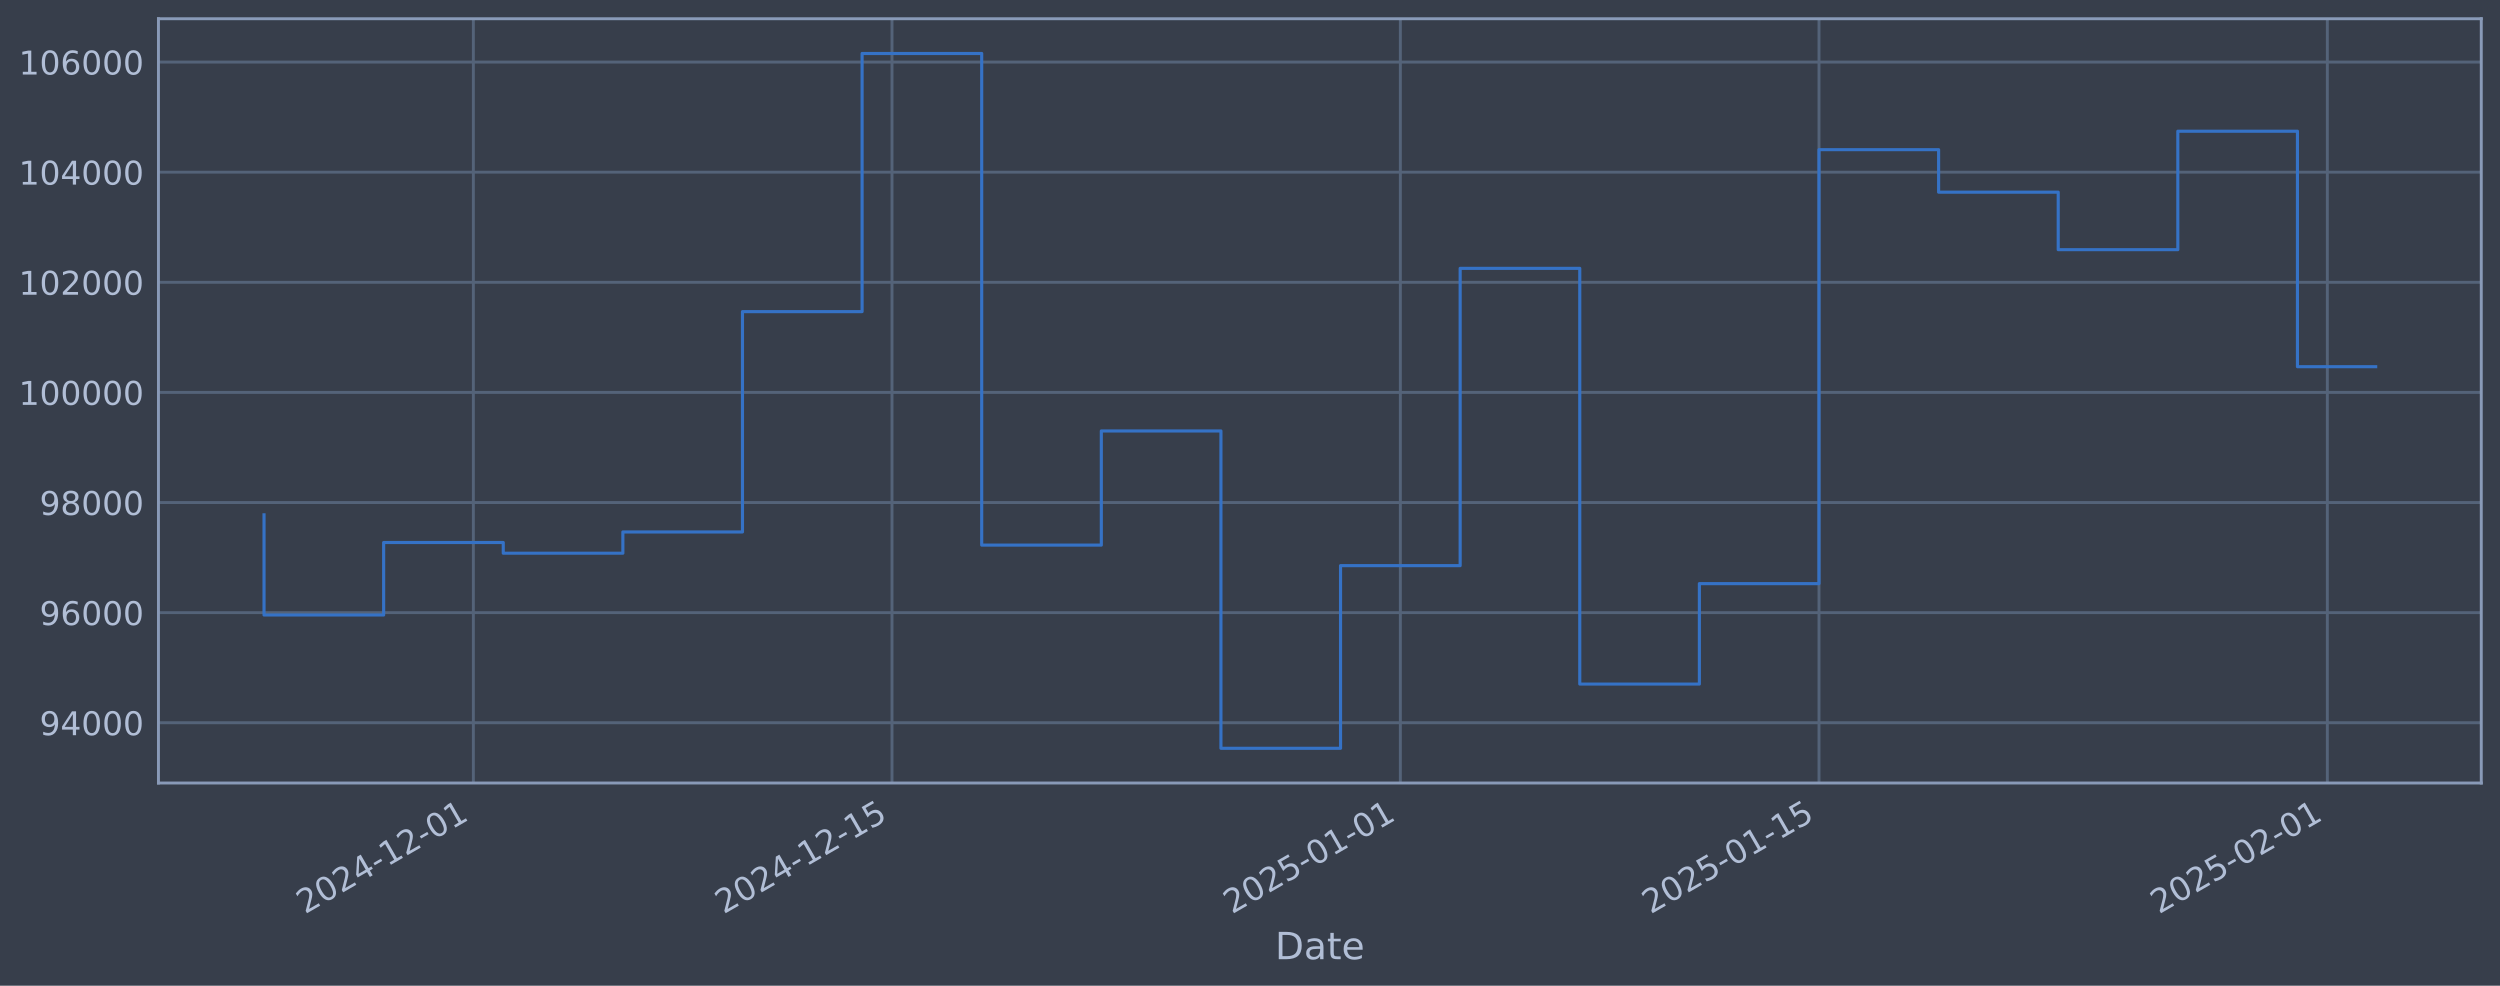
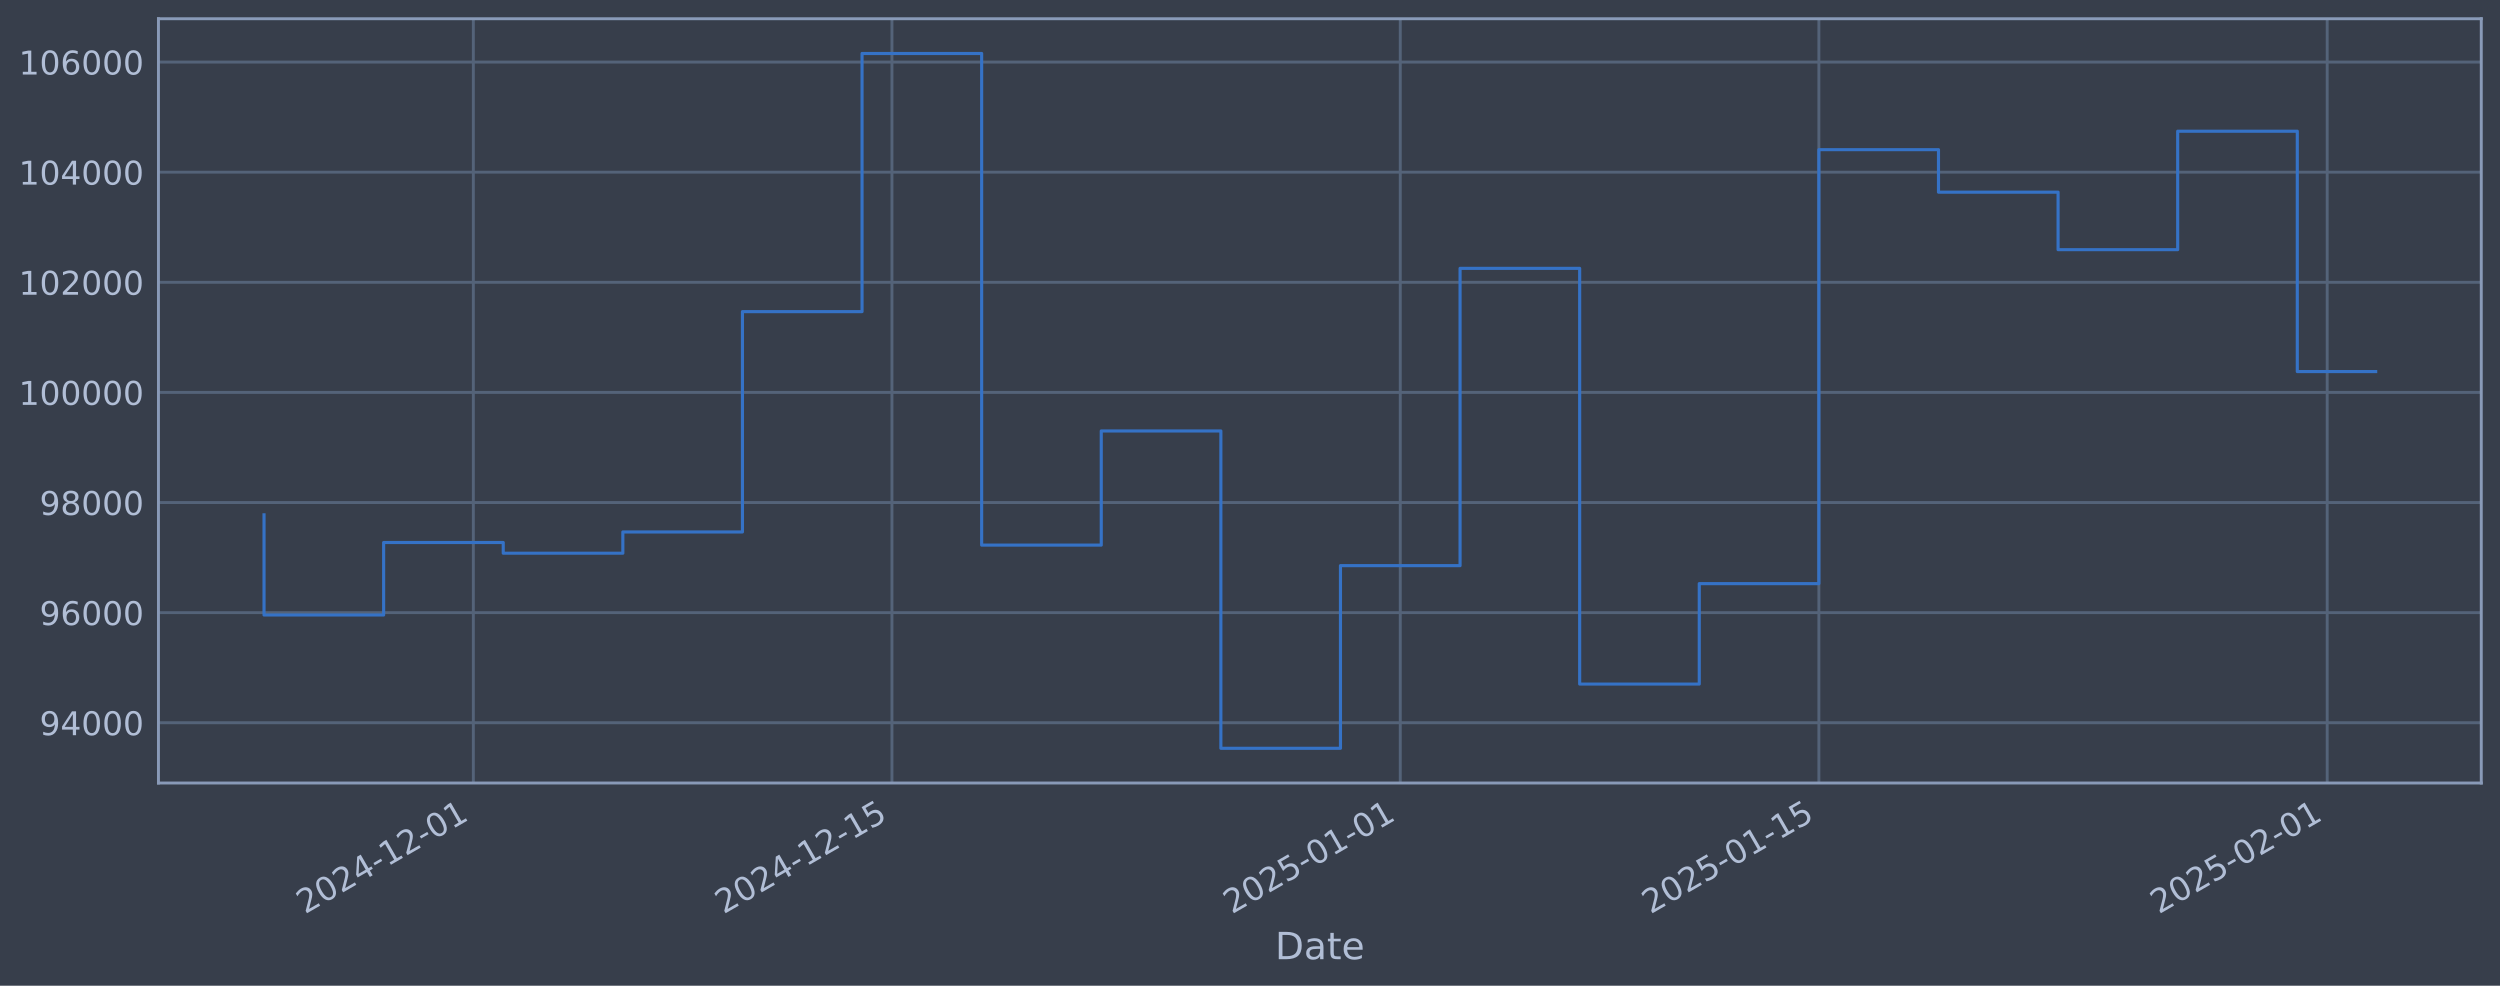
<svg xmlns="http://www.w3.org/2000/svg" xmlns:xlink="http://www.w3.org/1999/xlink" width="960.9pt" height="378.87pt" viewBox="0 0 960.9 378.87" version="1.1">
  <defs>
    <style type="text/css">*{stroke-linejoin: round; stroke-linecap: butt}</style>
  </defs>
  <g id="figure_1">
    <g id="patch_1">
      <path d="M 0 378.87  L 960.9 378.87  L 960.9 0  L 0 0  z " style="fill: #373e4b" />
    </g>
    <g id="axes_1">
      <g id="patch_2">
        <path d="M 60.901 300.96  L 953.701 300.96  L 953.701 7.2  L 60.901 7.2  z " style="fill: #373e4b" />
      </g>
      <g id="matplotlib.axis_1">
        <g id="xtick_1">
          <g id="line2d_1">
-             <path d="M 181.937 300.96  L 181.937 7.2  " clip-path="url(#p625c4f9203)" style="fill: none; stroke: #546379; stroke-width: 1.12; stroke-linecap: square" />
+             <path d="M 181.931 300.96  L 181.931 7.2  " clip-path="url(#p9e95879972)" style="fill: none; stroke: #546379; stroke-width: 1.12; stroke-linecap: square" />
          </g>
          <g id="line2d_2" />
          <g id="text_1">
-             <g style="fill: #b1bed6" transform="translate(117.2118 351.4642) rotate(-30) scale(0.126 -0.126)">
+             <g style="fill: #b1bed6" transform="translate(117.2058 351.4642) rotate(-30) scale(0.126 -0.126)">
              <defs>
                <path id="DejaVuSans-32" d="M 1228 531  L 3431 531  L 3431 0  L 469 0  L 469 531  Q 828 903 1448 1529  Q 2069 2156 2228 2338  Q 2531 2678 2651 2914  Q 2772 3150 2772 3378  Q 2772 3750 2511 3984  Q 2250 4219 1831 4219  Q 1534 4219 1204 4116  Q 875 4013 500 3803  L 500 4441  Q 881 4594 1212 4672  Q 1544 4750 1819 4750  Q 2544 4750 2975 4387  Q 3406 4025 3406 3419  Q 3406 3131 3298 2873  Q 3191 2616 2906 2266  Q 2828 2175 2409 1742  Q 1991 1309 1228 531  z " transform="scale(0.015625)" />
                <path id="DejaVuSans-30" d="M 2034 4250  Q 1547 4250 1301 3770  Q 1056 3291 1056 2328  Q 1056 1369 1301 889  Q 1547 409 2034 409  Q 2525 409 2770 889  Q 3016 1369 3016 2328  Q 3016 3291 2770 3770  Q 2525 4250 2034 4250  z M 2034 4750  Q 2819 4750 3233 4129  Q 3647 3509 3647 2328  Q 3647 1150 3233 529  Q 2819 -91 2034 -91  Q 1250 -91 836 529  Q 422 1150 422 2328  Q 422 3509 836 4129  Q 1250 4750 2034 4750  z " transform="scale(0.015625)" />
                <path id="DejaVuSans-34" d="M 2419 4116  L 825 1625  L 2419 1625  L 2419 4116  z M 2253 4666  L 3047 4666  L 3047 1625  L 3713 1625  L 3713 1100  L 3047 1100  L 3047 0  L 2419 0  L 2419 1100  L 313 1100  L 313 1709  L 2253 4666  z " transform="scale(0.015625)" />
                <path id="DejaVuSans-2d" d="M 313 2009  L 1997 2009  L 1997 1497  L 313 1497  L 313 2009  z " transform="scale(0.015625)" />
                <path id="DejaVuSans-31" d="M 794 531  L 1825 531  L 1825 4091  L 703 3866  L 703 4441  L 1819 4666  L 2450 4666  L 2450 531  L 3481 531  L 3481 0  L 794 0  L 794 531  z " transform="scale(0.015625)" />
              </defs>
              <use xlink:href="#DejaVuSans-32" />
              <use xlink:href="#DejaVuSans-30" transform="translate(63.62305 0)" />
              <use xlink:href="#DejaVuSans-32" transform="translate(127.2461 0)" />
              <use xlink:href="#DejaVuSans-34" transform="translate(190.8691 0)" />
              <use xlink:href="#DejaVuSans-2d" transform="translate(254.4922 0)" />
              <use xlink:href="#DejaVuSans-31" transform="translate(290.5762 0)" />
              <use xlink:href="#DejaVuSans-32" transform="translate(354.1992 0)" />
              <use xlink:href="#DejaVuSans-2d" transform="translate(417.8223 0)" />
              <use xlink:href="#DejaVuSans-30" transform="translate(453.9062 0)" />
              <use xlink:href="#DejaVuSans-31" transform="translate(517.5293 0)" />
            </g>
          </g>
        </g>
        <g id="xtick_2">
          <g id="line2d_3">
-             <path d="M 342.847 300.96  L 342.847 7.2  " clip-path="url(#p625c4f9203)" style="fill: none; stroke: #546379; stroke-width: 1.12; stroke-linecap: square" />
+             <path d="M 342.829 300.96  L 342.829 7.2  " clip-path="url(#p9e95879972)" style="fill: none; stroke: #546379; stroke-width: 1.12; stroke-linecap: square" />
          </g>
          <g id="line2d_4" />
          <g id="text_2">
-             <g style="fill: #b1bed6" transform="translate(278.1217 351.4642) rotate(-30) scale(0.126 -0.126)">
+             <g style="fill: #b1bed6" transform="translate(278.1037 351.4642) rotate(-30) scale(0.126 -0.126)">
              <defs>
                <path id="DejaVuSans-35" d="M 691 4666  L 3169 4666  L 3169 4134  L 1269 4134  L 1269 2991  Q 1406 3038 1543 3061  Q 1681 3084 1819 3084  Q 2600 3084 3056 2656  Q 3513 2228 3513 1497  Q 3513 744 3044 326  Q 2575 -91 1722 -91  Q 1428 -91 1123 -41  Q 819 9 494 109  L 494 744  Q 775 591 1075 516  Q 1375 441 1709 441  Q 2250 441 2565 725  Q 2881 1009 2881 1497  Q 2881 1984 2565 2268  Q 2250 2553 1709 2553  Q 1456 2553 1204 2497  Q 953 2441 691 2322  L 691 4666  z " transform="scale(0.015625)" />
              </defs>
              <use xlink:href="#DejaVuSans-32" />
              <use xlink:href="#DejaVuSans-30" transform="translate(63.62305 0)" />
              <use xlink:href="#DejaVuSans-32" transform="translate(127.2461 0)" />
              <use xlink:href="#DejaVuSans-34" transform="translate(190.8691 0)" />
              <use xlink:href="#DejaVuSans-2d" transform="translate(254.4922 0)" />
              <use xlink:href="#DejaVuSans-31" transform="translate(290.5762 0)" />
              <use xlink:href="#DejaVuSans-32" transform="translate(354.1992 0)" />
              <use xlink:href="#DejaVuSans-2d" transform="translate(417.8223 0)" />
              <use xlink:href="#DejaVuSans-31" transform="translate(453.9062 0)" />
              <use xlink:href="#DejaVuSans-35" transform="translate(517.5293 0)" />
            </g>
          </g>
        </g>
        <g id="xtick_3">
          <g id="line2d_5">
-             <path d="M 538.238 300.96  L 538.238 7.2  " clip-path="url(#p625c4f9203)" style="fill: none; stroke: #546379; stroke-width: 1.12; stroke-linecap: square" />
+             <path d="M 538.205 300.96  L 538.205 7.2  " clip-path="url(#p9e95879972)" style="fill: none; stroke: #546379; stroke-width: 1.12; stroke-linecap: square" />
          </g>
          <g id="line2d_6" />
          <g id="text_3">
-             <g style="fill: #b1bed6" transform="translate(473.5123 351.4642) rotate(-30) scale(0.126 -0.126)">
+             <g style="fill: #b1bed6" transform="translate(473.4797 351.4642) rotate(-30) scale(0.126 -0.126)">
              <use xlink:href="#DejaVuSans-32" />
              <use xlink:href="#DejaVuSans-30" transform="translate(63.62305 0)" />
              <use xlink:href="#DejaVuSans-32" transform="translate(127.2461 0)" />
              <use xlink:href="#DejaVuSans-35" transform="translate(190.8691 0)" />
              <use xlink:href="#DejaVuSans-2d" transform="translate(254.4922 0)" />
              <use xlink:href="#DejaVuSans-30" transform="translate(290.5762 0)" />
              <use xlink:href="#DejaVuSans-31" transform="translate(354.1992 0)" />
              <use xlink:href="#DejaVuSans-2d" transform="translate(417.8223 0)" />
              <use xlink:href="#DejaVuSans-30" transform="translate(453.9062 0)" />
              <use xlink:href="#DejaVuSans-31" transform="translate(517.5293 0)" />
            </g>
          </g>
        </g>
        <g id="xtick_4">
          <g id="line2d_7">
-             <path d="M 699.148 300.96  L 699.148 7.2  " clip-path="url(#p625c4f9203)" style="fill: none; stroke: #546379; stroke-width: 1.12; stroke-linecap: square" />
+             <path d="M 699.103 300.96  L 699.103 7.2  " clip-path="url(#p9e95879972)" style="fill: none; stroke: #546379; stroke-width: 1.12; stroke-linecap: square" />
          </g>
          <g id="line2d_8" />
          <g id="text_4">
-             <g style="fill: #b1bed6" transform="translate(634.4222 351.4642) rotate(-30) scale(0.126 -0.126)">
+             <g style="fill: #b1bed6" transform="translate(634.3777 351.4642) rotate(-30) scale(0.126 -0.126)">
              <use xlink:href="#DejaVuSans-32" />
              <use xlink:href="#DejaVuSans-30" transform="translate(63.62305 0)" />
              <use xlink:href="#DejaVuSans-32" transform="translate(127.2461 0)" />
              <use xlink:href="#DejaVuSans-35" transform="translate(190.8691 0)" />
              <use xlink:href="#DejaVuSans-2d" transform="translate(254.4922 0)" />
              <use xlink:href="#DejaVuSans-30" transform="translate(290.5762 0)" />
              <use xlink:href="#DejaVuSans-31" transform="translate(354.1992 0)" />
              <use xlink:href="#DejaVuSans-2d" transform="translate(417.8223 0)" />
              <use xlink:href="#DejaVuSans-31" transform="translate(453.9062 0)" />
              <use xlink:href="#DejaVuSans-35" transform="translate(517.5293 0)" />
            </g>
          </g>
        </g>
        <g id="xtick_5">
          <g id="line2d_9">
-             <path d="M 894.538 300.96  L 894.538 7.2  " clip-path="url(#p625c4f9203)" style="fill: none; stroke: #546379; stroke-width: 1.12; stroke-linecap: square" />
+             <path d="M 894.479 300.96  L 894.479 7.2  " clip-path="url(#p9e95879972)" style="fill: none; stroke: #546379; stroke-width: 1.12; stroke-linecap: square" />
          </g>
          <g id="line2d_10" />
          <g id="text_5">
-             <g style="fill: #b1bed6" transform="translate(829.8128 351.4642) rotate(-30) scale(0.126 -0.126)">
+             <g style="fill: #b1bed6" transform="translate(829.7537 351.4642) rotate(-30) scale(0.126 -0.126)">
              <use xlink:href="#DejaVuSans-32" />
              <use xlink:href="#DejaVuSans-30" transform="translate(63.62305 0)" />
              <use xlink:href="#DejaVuSans-32" transform="translate(127.2461 0)" />
              <use xlink:href="#DejaVuSans-35" transform="translate(190.8691 0)" />
              <use xlink:href="#DejaVuSans-2d" transform="translate(254.4922 0)" />
              <use xlink:href="#DejaVuSans-30" transform="translate(290.5762 0)" />
              <use xlink:href="#DejaVuSans-32" transform="translate(354.1992 0)" />
              <use xlink:href="#DejaVuSans-2d" transform="translate(417.8223 0)" />
              <use xlink:href="#DejaVuSans-30" transform="translate(453.9062 0)" />
              <use xlink:href="#DejaVuSans-31" transform="translate(517.5293 0)" />
            </g>
          </g>
        </g>
        <g id="text_6">
          <g style="fill: #b1bed6" transform="translate(490.0914 368.6753) scale(0.144 -0.144)">
            <defs>
              <path id="DejaVuSans-44" d="M 1259 4147  L 1259 519  L 2022 519  Q 2988 519 3436 956  Q 3884 1394 3884 2338  Q 3884 3275 3436 3711  Q 2988 4147 2022 4147  L 1259 4147  z M 628 4666  L 1925 4666  Q 3281 4666 3915 4102  Q 4550 3538 4550 2338  Q 4550 1131 3912 565  Q 3275 0 1925 0  L 628 0  L 628 4666  z " transform="scale(0.015625)" />
              <path id="DejaVuSans-61" d="M 2194 1759  Q 1497 1759 1228 1600  Q 959 1441 959 1056  Q 959 750 1161 570  Q 1363 391 1709 391  Q 2188 391 2477 730  Q 2766 1069 2766 1631  L 2766 1759  L 2194 1759  z M 3341 1997  L 3341 0  L 2766 0  L 2766 531  Q 2569 213 2275 61  Q 1981 -91 1556 -91  Q 1019 -91 701 211  Q 384 513 384 1019  Q 384 1609 779 1909  Q 1175 2209 1959 2209  L 2766 2209  L 2766 2266  Q 2766 2663 2505 2880  Q 2244 3097 1772 3097  Q 1472 3097 1187 3025  Q 903 2953 641 2809  L 641 3341  Q 956 3463 1253 3523  Q 1550 3584 1831 3584  Q 2591 3584 2966 3190  Q 3341 2797 3341 1997  z " transform="scale(0.015625)" />
              <path id="DejaVuSans-74" d="M 1172 4494  L 1172 3500  L 2356 3500  L 2356 3053  L 1172 3053  L 1172 1153  Q 1172 725 1289 603  Q 1406 481 1766 481  L 2356 481  L 2356 0  L 1766 0  Q 1100 0 847 248  Q 594 497 594 1153  L 594 3053  L 172 3053  L 172 3500  L 594 3500  L 594 4494  L 1172 4494  z " transform="scale(0.015625)" />
              <path id="DejaVuSans-65" d="M 3597 1894  L 3597 1613  L 953 1613  Q 991 1019 1311 708  Q 1631 397 2203 397  Q 2534 397 2845 478  Q 3156 559 3463 722  L 3463 178  Q 3153 47 2828 -22  Q 2503 -91 2169 -91  Q 1331 -91 842 396  Q 353 884 353 1716  Q 353 2575 817 3079  Q 1281 3584 2069 3584  Q 2775 3584 3186 3129  Q 3597 2675 3597 1894  z M 3022 2063  Q 3016 2534 2758 2815  Q 2500 3097 2075 3097  Q 1594 3097 1305 2825  Q 1016 2553 972 2059  L 3022 2063  z " transform="scale(0.015625)" />
            </defs>
            <use xlink:href="#DejaVuSans-44" />
            <use xlink:href="#DejaVuSans-61" transform="translate(77.00195 0)" />
            <use xlink:href="#DejaVuSans-74" transform="translate(138.2812 0)" />
            <use xlink:href="#DejaVuSans-65" transform="translate(177.4902 0)" />
          </g>
        </g>
      </g>
      <g id="matplotlib.axis_2">
        <g id="ytick_1">
          <g id="line2d_11">
-             <path d="M 60.901 277.797  L 953.701 277.797  " clip-path="url(#p625c4f9203)" style="fill: none; stroke: #546379; stroke-width: 1.12; stroke-linecap: square" />
+             <path d="M 60.901 277.797  L 953.701 277.797  " clip-path="url(#p9e95879972)" style="fill: none; stroke: #546379; stroke-width: 1.12; stroke-linecap: square" />
          </g>
          <g id="line2d_12" />
          <g id="text_7">
            <g style="fill: #b1bed6" transform="translate(15.21675 282.5841) scale(0.126 -0.126)">
              <defs>
                <path id="DejaVuSans-39" d="M 703 97  L 703 672  Q 941 559 1184 500  Q 1428 441 1663 441  Q 2288 441 2617 861  Q 2947 1281 2994 2138  Q 2813 1869 2534 1725  Q 2256 1581 1919 1581  Q 1219 1581 811 2004  Q 403 2428 403 3163  Q 403 3881 828 4315  Q 1253 4750 1959 4750  Q 2769 4750 3195 4129  Q 3622 3509 3622 2328  Q 3622 1225 3098 567  Q 2575 -91 1691 -91  Q 1453 -91 1209 -44  Q 966 3 703 97  z M 1959 2075  Q 2384 2075 2632 2365  Q 2881 2656 2881 3163  Q 2881 3666 2632 3958  Q 2384 4250 1959 4250  Q 1534 4250 1286 3958  Q 1038 3666 1038 3163  Q 1038 2656 1286 2365  Q 1534 2075 1959 2075  z " transform="scale(0.015625)" />
              </defs>
              <use xlink:href="#DejaVuSans-39" />
              <use xlink:href="#DejaVuSans-34" transform="translate(63.62305 0)" />
              <use xlink:href="#DejaVuSans-30" transform="translate(127.2461 0)" />
              <use xlink:href="#DejaVuSans-30" transform="translate(190.8691 0)" />
              <use xlink:href="#DejaVuSans-30" transform="translate(254.4922 0)" />
            </g>
          </g>
        </g>
        <g id="ytick_2">
          <g id="line2d_13">
-             <path d="M 60.901 235.473  L 953.701 235.473  " clip-path="url(#p625c4f9203)" style="fill: none; stroke: #546379; stroke-width: 1.12; stroke-linecap: square" />
+             <path d="M 60.901 235.473  L 953.701 235.473  " clip-path="url(#p9e95879972)" style="fill: none; stroke: #546379; stroke-width: 1.12; stroke-linecap: square" />
          </g>
          <g id="line2d_14" />
          <g id="text_8">
            <g style="fill: #b1bed6" transform="translate(15.21675 240.2602) scale(0.126 -0.126)">
              <defs>
                <path id="DejaVuSans-36" d="M 2113 2584  Q 1688 2584 1439 2293  Q 1191 2003 1191 1497  Q 1191 994 1439 701  Q 1688 409 2113 409  Q 2538 409 2786 701  Q 3034 994 3034 1497  Q 3034 2003 2786 2293  Q 2538 2584 2113 2584  z M 3366 4563  L 3366 3988  Q 3128 4100 2886 4159  Q 2644 4219 2406 4219  Q 1781 4219 1451 3797  Q 1122 3375 1075 2522  Q 1259 2794 1537 2939  Q 1816 3084 2150 3084  Q 2853 3084 3261 2657  Q 3669 2231 3669 1497  Q 3669 778 3244 343  Q 2819 -91 2113 -91  Q 1303 -91 875 529  Q 447 1150 447 2328  Q 447 3434 972 4092  Q 1497 4750 2381 4750  Q 2619 4750 2861 4703  Q 3103 4656 3366 4563  z " transform="scale(0.015625)" />
              </defs>
              <use xlink:href="#DejaVuSans-39" />
              <use xlink:href="#DejaVuSans-36" transform="translate(63.62305 0)" />
              <use xlink:href="#DejaVuSans-30" transform="translate(127.2461 0)" />
              <use xlink:href="#DejaVuSans-30" transform="translate(190.8691 0)" />
              <use xlink:href="#DejaVuSans-30" transform="translate(254.4922 0)" />
            </g>
          </g>
        </g>
        <g id="ytick_3">
          <g id="line2d_15">
-             <path d="M 60.901 193.149  L 953.701 193.149  " clip-path="url(#p625c4f9203)" style="fill: none; stroke: #546379; stroke-width: 1.12; stroke-linecap: square" />
+             <path d="M 60.901 193.149  L 953.701 193.149  " clip-path="url(#p9e95879972)" style="fill: none; stroke: #546379; stroke-width: 1.12; stroke-linecap: square" />
          </g>
          <g id="line2d_16" />
          <g id="text_9">
            <g style="fill: #b1bed6" transform="translate(15.21675 197.9364) scale(0.126 -0.126)">
              <defs>
                <path id="DejaVuSans-38" d="M 2034 2216  Q 1584 2216 1326 1975  Q 1069 1734 1069 1313  Q 1069 891 1326 650  Q 1584 409 2034 409  Q 2484 409 2743 651  Q 3003 894 3003 1313  Q 3003 1734 2745 1975  Q 2488 2216 2034 2216  z M 1403 2484  Q 997 2584 770 2862  Q 544 3141 544 3541  Q 544 4100 942 4425  Q 1341 4750 2034 4750  Q 2731 4750 3128 4425  Q 3525 4100 3525 3541  Q 3525 3141 3298 2862  Q 3072 2584 2669 2484  Q 3125 2378 3379 2068  Q 3634 1759 3634 1313  Q 3634 634 3220 271  Q 2806 -91 2034 -91  Q 1263 -91 848 271  Q 434 634 434 1313  Q 434 1759 690 2068  Q 947 2378 1403 2484  z M 1172 3481  Q 1172 3119 1398 2916  Q 1625 2713 2034 2713  Q 2441 2713 2670 2916  Q 2900 3119 2900 3481  Q 2900 3844 2670 4047  Q 2441 4250 2034 4250  Q 1625 4250 1398 4047  Q 1172 3844 1172 3481  z " transform="scale(0.015625)" />
              </defs>
              <use xlink:href="#DejaVuSans-39" />
              <use xlink:href="#DejaVuSans-38" transform="translate(63.62305 0)" />
              <use xlink:href="#DejaVuSans-30" transform="translate(127.2461 0)" />
              <use xlink:href="#DejaVuSans-30" transform="translate(190.8691 0)" />
              <use xlink:href="#DejaVuSans-30" transform="translate(254.4922 0)" />
            </g>
          </g>
        </g>
        <g id="ytick_4">
          <g id="line2d_17">
-             <path d="M 60.901 150.826  L 953.701 150.826  " clip-path="url(#p625c4f9203)" style="fill: none; stroke: #546379; stroke-width: 1.12; stroke-linecap: square" />
+             <path d="M 60.901 150.826  L 953.701 150.826  " clip-path="url(#p9e95879972)" style="fill: none; stroke: #546379; stroke-width: 1.12; stroke-linecap: square" />
          </g>
          <g id="line2d_18" />
          <g id="text_10">
            <g style="fill: #b1bed6" transform="translate(7.2 155.6126) scale(0.126 -0.126)">
              <use xlink:href="#DejaVuSans-31" />
              <use xlink:href="#DejaVuSans-30" transform="translate(63.62305 0)" />
              <use xlink:href="#DejaVuSans-30" transform="translate(127.2461 0)" />
              <use xlink:href="#DejaVuSans-30" transform="translate(190.8691 0)" />
              <use xlink:href="#DejaVuSans-30" transform="translate(254.4922 0)" />
              <use xlink:href="#DejaVuSans-30" transform="translate(318.1152 0)" />
            </g>
          </g>
        </g>
        <g id="ytick_5">
          <g id="line2d_19">
-             <path d="M 60.901 108.502  L 953.701 108.502  " clip-path="url(#p625c4f9203)" style="fill: none; stroke: #546379; stroke-width: 1.12; stroke-linecap: square" />
+             <path d="M 60.901 108.502  L 953.701 108.502  " clip-path="url(#p9e95879972)" style="fill: none; stroke: #546379; stroke-width: 1.12; stroke-linecap: square" />
          </g>
          <g id="line2d_20" />
          <g id="text_11">
            <g style="fill: #b1bed6" transform="translate(7.2 113.2888) scale(0.126 -0.126)">
              <use xlink:href="#DejaVuSans-31" />
              <use xlink:href="#DejaVuSans-30" transform="translate(63.62305 0)" />
              <use xlink:href="#DejaVuSans-32" transform="translate(127.2461 0)" />
              <use xlink:href="#DejaVuSans-30" transform="translate(190.8691 0)" />
              <use xlink:href="#DejaVuSans-30" transform="translate(254.4922 0)" />
              <use xlink:href="#DejaVuSans-30" transform="translate(318.1152 0)" />
            </g>
          </g>
        </g>
        <g id="ytick_6">
          <g id="line2d_21">
-             <path d="M 60.901 66.178  L 953.701 66.178  " clip-path="url(#p625c4f9203)" style="fill: none; stroke: #546379; stroke-width: 1.12; stroke-linecap: square" />
+             <path d="M 60.901 66.178  L 953.701 66.178  " clip-path="url(#p9e95879972)" style="fill: none; stroke: #546379; stroke-width: 1.12; stroke-linecap: square" />
          </g>
          <g id="line2d_22" />
          <g id="text_12">
            <g style="fill: #b1bed6" transform="translate(7.2 70.96502) scale(0.126 -0.126)">
              <use xlink:href="#DejaVuSans-31" />
              <use xlink:href="#DejaVuSans-30" transform="translate(63.62305 0)" />
              <use xlink:href="#DejaVuSans-34" transform="translate(127.2461 0)" />
              <use xlink:href="#DejaVuSans-30" transform="translate(190.8691 0)" />
              <use xlink:href="#DejaVuSans-30" transform="translate(254.4922 0)" />
              <use xlink:href="#DejaVuSans-30" transform="translate(318.1152 0)" />
            </g>
          </g>
        </g>
        <g id="ytick_7">
          <g id="line2d_23">
-             <path d="M 60.901 23.854  L 953.701 23.854  " clip-path="url(#p625c4f9203)" style="fill: none; stroke: #546379; stroke-width: 1.12; stroke-linecap: square" />
+             <path d="M 60.901 23.854  L 953.701 23.854  " clip-path="url(#p9e95879972)" style="fill: none; stroke: #546379; stroke-width: 1.12; stroke-linecap: square" />
          </g>
          <g id="line2d_24" />
          <g id="text_13">
            <g style="fill: #b1bed6" transform="translate(7.2 28.64121) scale(0.126 -0.126)">
              <use xlink:href="#DejaVuSans-31" />
              <use xlink:href="#DejaVuSans-30" transform="translate(63.62305 0)" />
              <use xlink:href="#DejaVuSans-36" transform="translate(127.2461 0)" />
              <use xlink:href="#DejaVuSans-30" transform="translate(190.8691 0)" />
              <use xlink:href="#DejaVuSans-30" transform="translate(254.4922 0)" />
              <use xlink:href="#DejaVuSans-30" transform="translate(318.1152 0)" />
            </g>
          </g>
        </g>
      </g>
      <g id="line2d_25">
-         <path d="M 101.482 197.87  L 101.482 236.383  L 147.457 236.383  L 147.457 208.521  L 193.431 208.521  L 193.431 212.628  L 239.405 212.628  L 239.405 204.459  L 285.379 204.459  L 285.379 119.77  L 331.354 119.77  L 331.354 20.553  L 377.328 20.553  L 377.328 209.517  L 423.302 209.517  L 423.302 165.636  L 469.276 165.636  L 469.276 287.607  L 515.251 287.607  L 515.251 217.409  L 561.225 217.409  L 561.225 103.141  L 607.199 103.141  L 607.199 262.927  L 653.173 262.927  L 653.173 224.318  L 699.148 224.318  L 699.148 57.525  L 745.122 57.525  L 745.122 73.859  L 791.096 73.859  L 791.096 95.961  L 837.071 95.961  L 837.071 50.434  L 883.045 50.434  L 883.045 140.952  L 913.119 140.952  " clip-path="url(#p625c4f9203)" style="fill: none; stroke: #3572c6; stroke-width: 1.2; stroke-linecap: square" />
+         <path d="M 101.482 197.87  L 101.482 236.383  L 147.453 236.383  L 147.453 208.521  L 193.424 208.521  L 193.424 212.628  L 239.395 212.628  L 239.395 204.459  L 285.366 204.459  L 285.366 119.77  L 331.336 119.77  L 331.336 20.553  L 377.307 20.553  L 377.307 209.517  L 423.278 209.517  L 423.278 165.636  L 469.249 165.636  L 469.249 287.607  L 515.22 287.607  L 515.22 217.409  L 561.191 217.409  L 561.191 103.141  L 607.161 103.141  L 607.161 262.927  L 653.132 262.927  L 653.132 224.318  L 699.103 224.318  L 699.103 57.525  L 745.074 57.525  L 745.074 73.859  L 791.045 73.859  L 791.045 95.961  L 837.016 95.961  L 837.016 50.434  L 882.987 50.434  L 882.987 142.821  L 913.119 142.821  " clip-path="url(#p9e95879972)" style="fill: none; stroke: #3572c6; stroke-width: 1.2; stroke-linecap: square" />
      </g>
      <g id="patch_3">
        <path d="M 60.901 300.96  L 60.901 7.2  " style="fill: none; stroke: #899ab8; stroke-width: 1.12; stroke-linejoin: miter; stroke-linecap: square" />
      </g>
      <g id="patch_4">
        <path d="M 953.701 300.96  L 953.701 7.2  " style="fill: none; stroke: #899ab8; stroke-width: 1.12; stroke-linejoin: miter; stroke-linecap: square" />
      </g>
      <g id="patch_5">
        <path d="M 60.901 300.96  L 953.701 300.96  " style="fill: none; stroke: #899ab8; stroke-width: 1.12; stroke-linejoin: miter; stroke-linecap: square" />
      </g>
      <g id="patch_6">
        <path d="M 60.901 7.2  L 953.701 7.2  " style="fill: none; stroke: #899ab8; stroke-width: 1.12; stroke-linejoin: miter; stroke-linecap: square" />
      </g>
    </g>
  </g>
  <defs>
-     <clipPath id="p625c4f9203">
+     <clipPath id="p9e95879972">
      <rect x="60.901" y="7.2" width="892.8" height="293.76" />
    </clipPath>
  </defs>
</svg>
